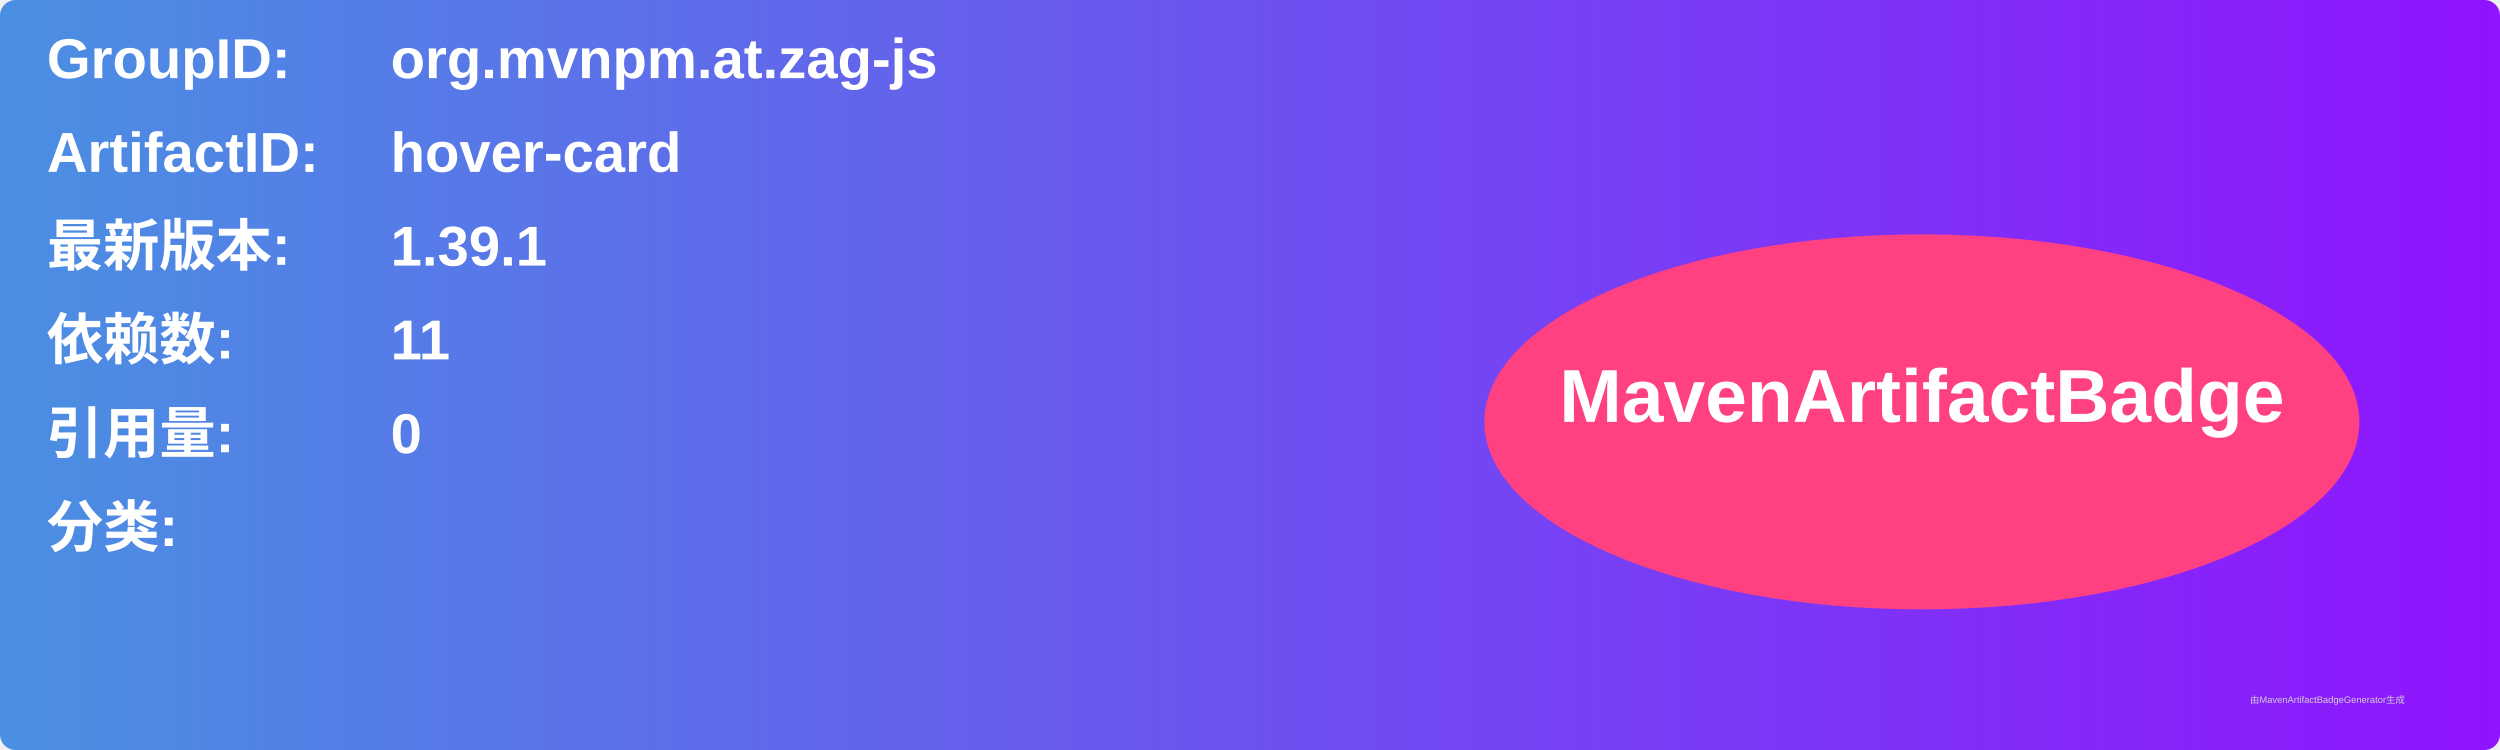
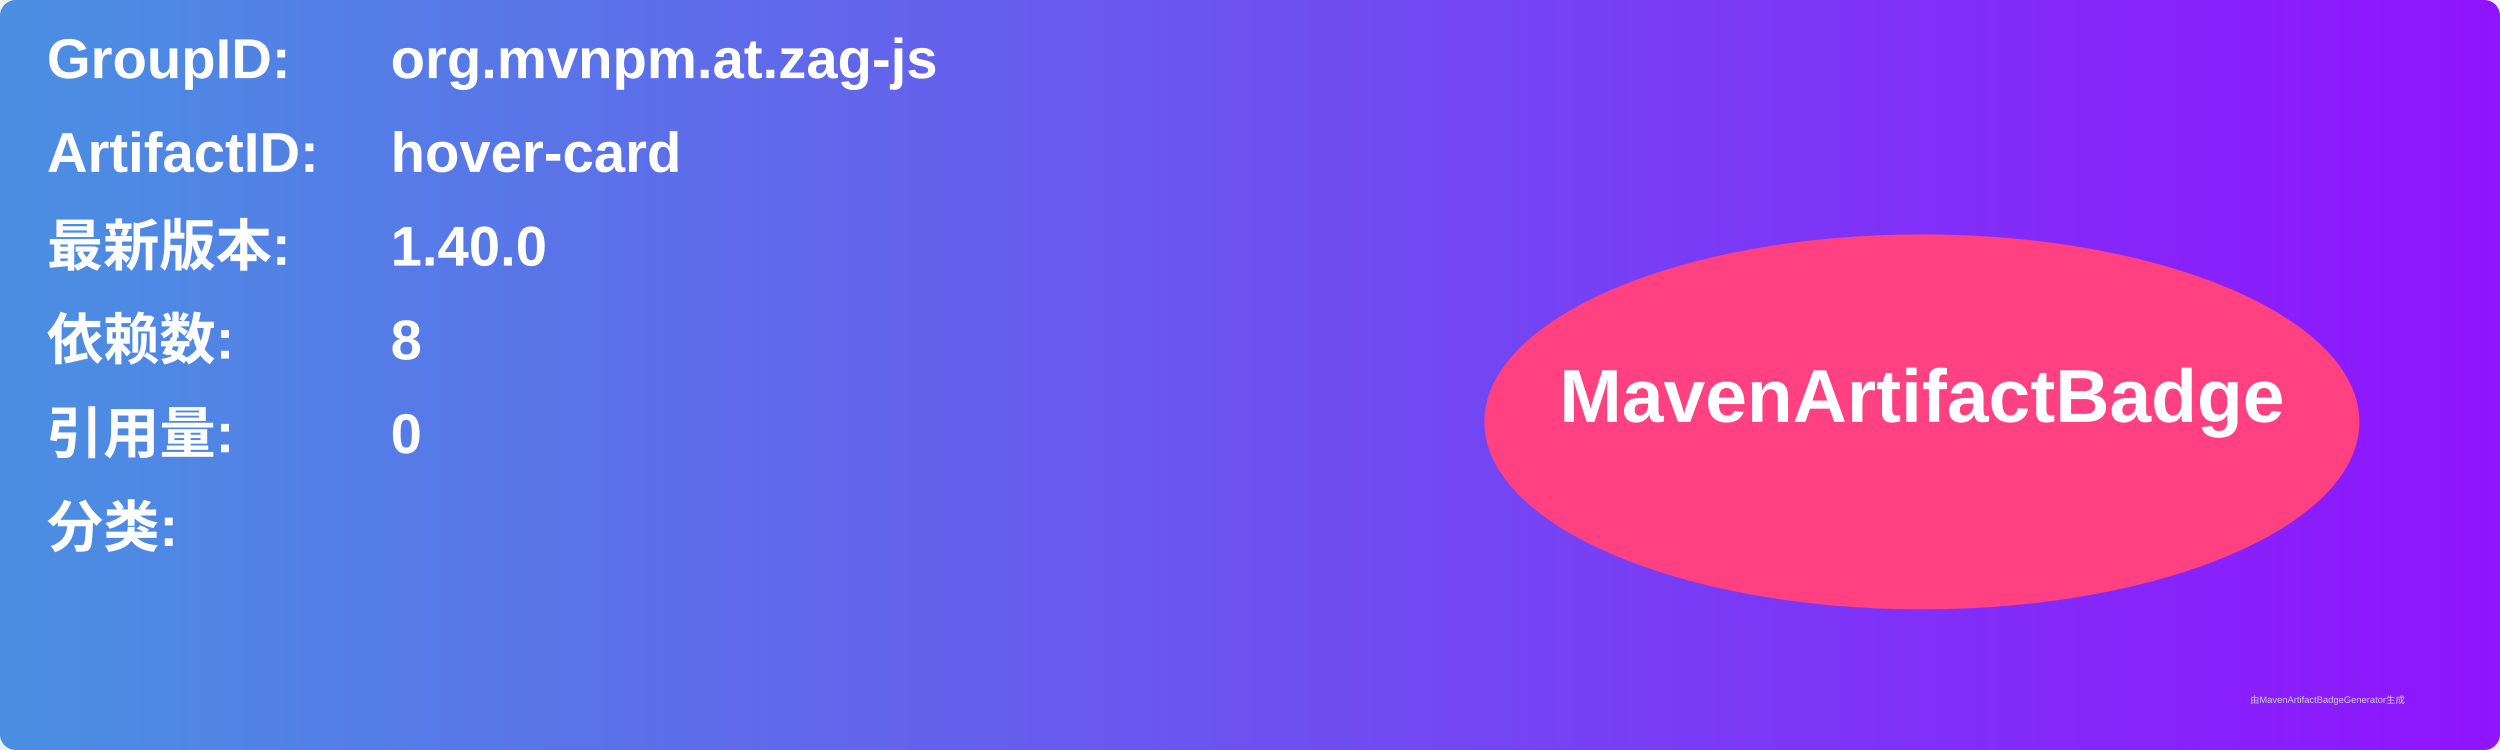
<svg xmlns="http://www.w3.org/2000/svg" width="800" height="240" viewBox="0 0 800 240">
  <linearGradient id="grad" x1="0%" y1="0%" x2="100%" y2="0%">
    <stop offset="0%" stop-color="#4a90e2" />
    <stop offset="100%" stop-color="#9013fe" />
  </linearGradient>
  <rect width="100%" height="100%" rx="5" ry="5" fill="url(#grad)" />
  <g transform="translate(15, 15)">
    <text x="0" y="10" font-family="Arial" font-size="18" fill="white" font-weight="bold" width="260">GroupID:</text>
    <text x="110" y="10" font-family="Arial" font-size="18" fill="white" font-weight="bold" width="460">org.mvnpm.at.zag-js</text>
    <text x="0" y="40" font-family="Arial" font-size="18" fill="white" font-weight="bold" width="260">ArtifactID:</text>
    <text x="110" y="40" font-family="Arial" font-size="18" fill="white" font-weight="bold" width="460">hover-card</text>
    <text x="0" y="70" font-family="Arial" font-size="18" fill="white" font-weight="bold">最新版本:</text>
    <text x="110" y="70" font-family="Arial" font-size="18" fill="white" font-weight="bold">
-       <tspan font-weight="bold">1.39.1</tspan>
+       <tspan font-weight="bold">1.40.0</tspan>
    </text>
    <text x="0" y="100" font-family="Arial" font-size="18" fill="white" font-weight="bold">依赖数: </text>
    <text x="110" y="100" font-family="Arial" font-size="18" fill="white">
-       <tspan font-weight="bold">11</tspan>
+       <tspan font-weight="bold">8</tspan>
    </text>
    <text x="0" y="130" font-family="Arial" font-size="18" fill="white" font-weight="bold">引用量: </text>
    <text x="110" y="130" font-family="Arial" font-size="18" fill="white">
      <tspan font-weight="bold">0</tspan>
    </text>
    <text x="0" y="160" font-family="Arial" font-size="18" fill="white" font-weight="bold">分类:</text>
    <text x="10" y="190" font-family="Arial" font-size="10" fill="white">
      <tspan font-weight="bold" />
    </text>
    <ellipse cx="600" cy="120" rx="140" ry="60" fill="#ff4081" />
    <text x="600" y="120" text-anchor="middle" font-family="Arial" font-size="24" fill="white" font-weight="bold">MavenArtifactBadge</text>
  </g>
  <text x="720" y="225" font-family="Arial" font-size="3" fill="#d0d0d0">由MavenArtifactBadgeGenerator生成</text>
</svg>
